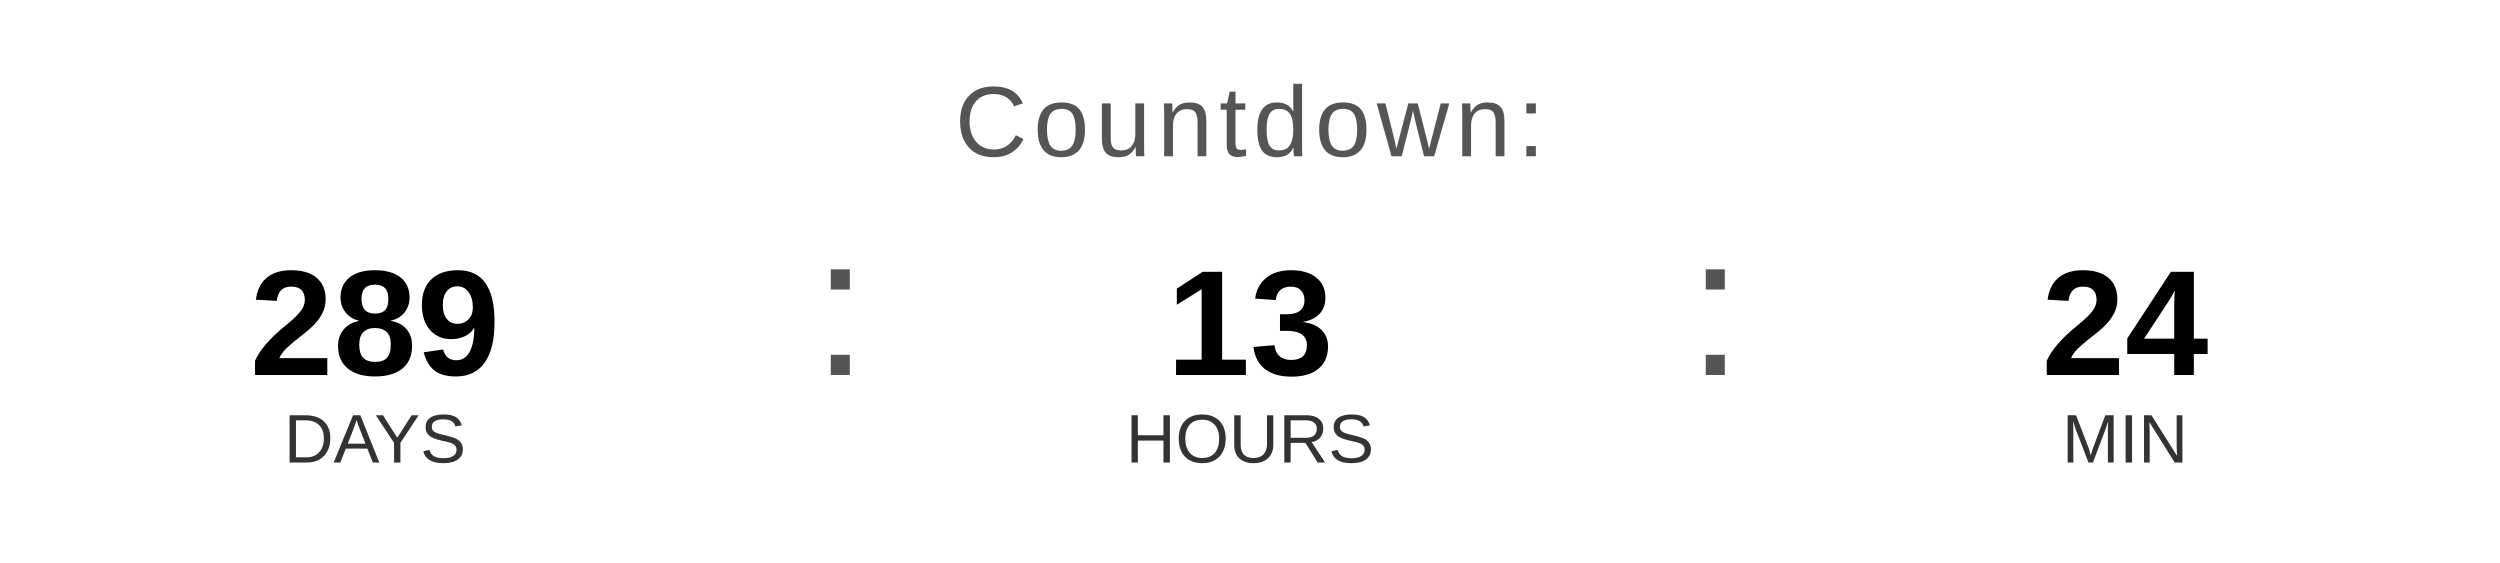
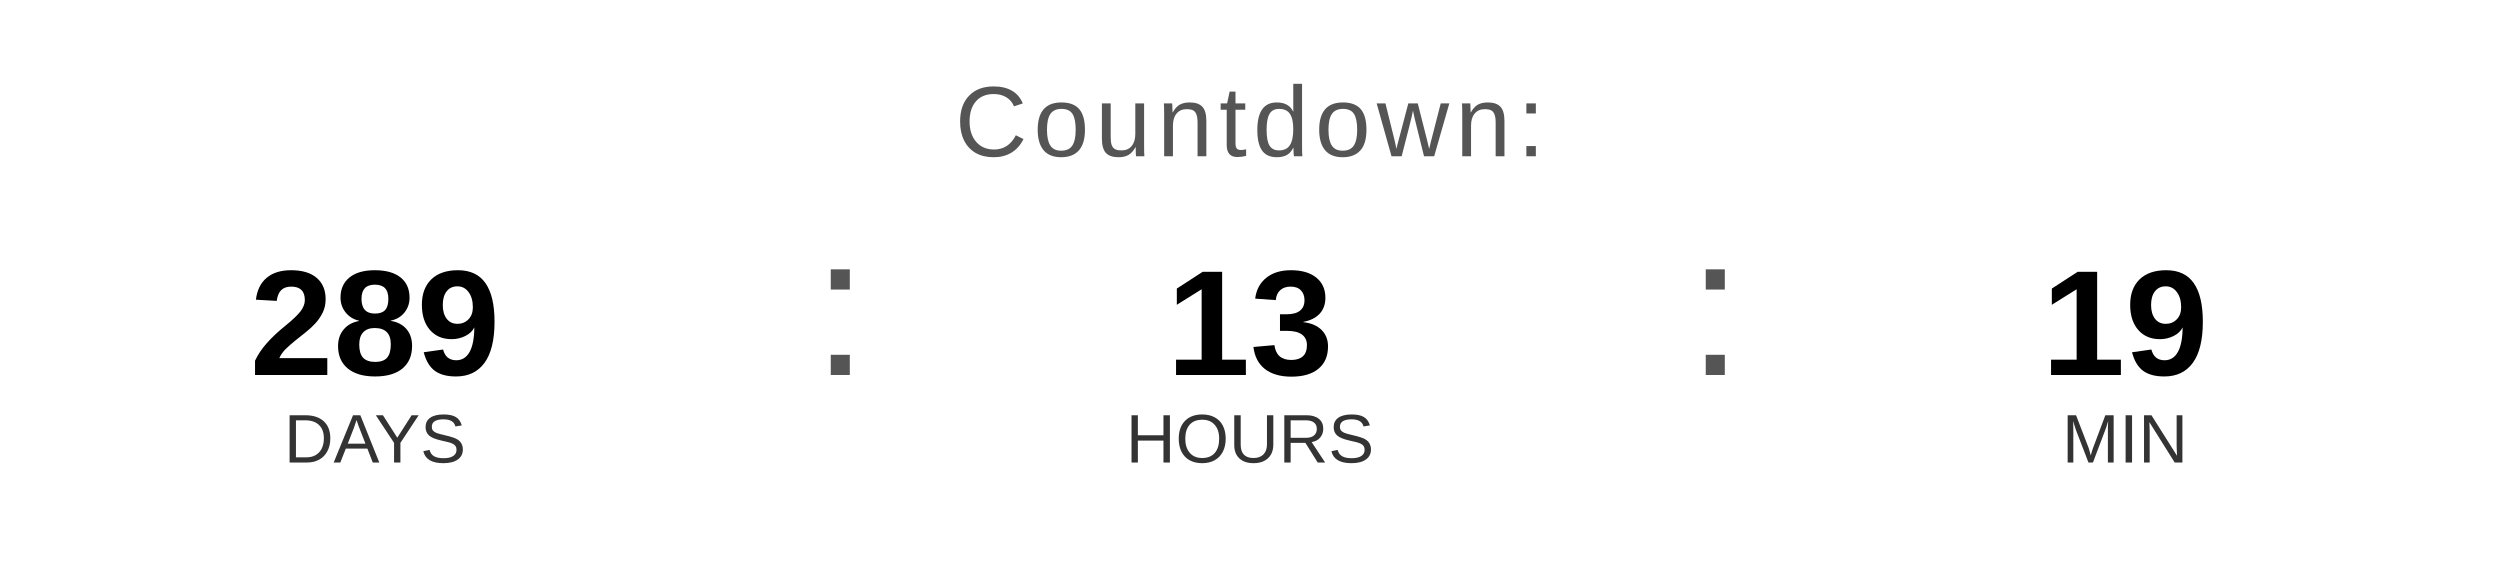
<svg xmlns="http://www.w3.org/2000/svg" width="400" height="90" viewBox="0 0 400 90">
  <text x="200" y="25" font-family="Arial, Helvetica, sans-serif" font-size="16" fill="#555555" text-anchor="middle" letter-spacing="1">
    Countdown:
  </text>
  <text x="60" y="60" font-family="Arial, Helvetica, sans-serif" font-size="24" font-weight="bold" fill="#000000" text-anchor="middle">289</text>
  <text x="60" y="74" font-family="Arial, Helvetica, sans-serif" font-size="11" fill="#333333" text-anchor="middle">DAYS</text>
  <text x="130" y="60" font-family="Arial, sans-serif" font-size="32" fill="#555555">:</text>
  <text x="200" y="60" font-family="Arial, Helvetica, sans-serif" font-size="24" font-weight="bold" fill="#000000" text-anchor="middle">13</text>
  <text x="200" y="74" font-family="Arial, Helvetica, sans-serif" font-size="11" fill="#333333" text-anchor="middle">HOURS</text>
  <text x="270" y="60" font-family="Arial, sans-serif" font-size="32" fill="#555555">:</text>
-   <text x="340" y="60" font-family="Arial, Helvetica, sans-serif" font-size="24" font-weight="bold" fill="#000000" text-anchor="middle">24</text>
+   <text x="340" y="60" font-family="Arial, Helvetica, sans-serif" font-size="24" font-weight="bold" fill="#000000" text-anchor="middle">19</text>
  <text x="340" y="74" font-family="Arial, Helvetica, sans-serif" font-size="11" fill="#333333" text-anchor="middle">MIN</text>
</svg>
